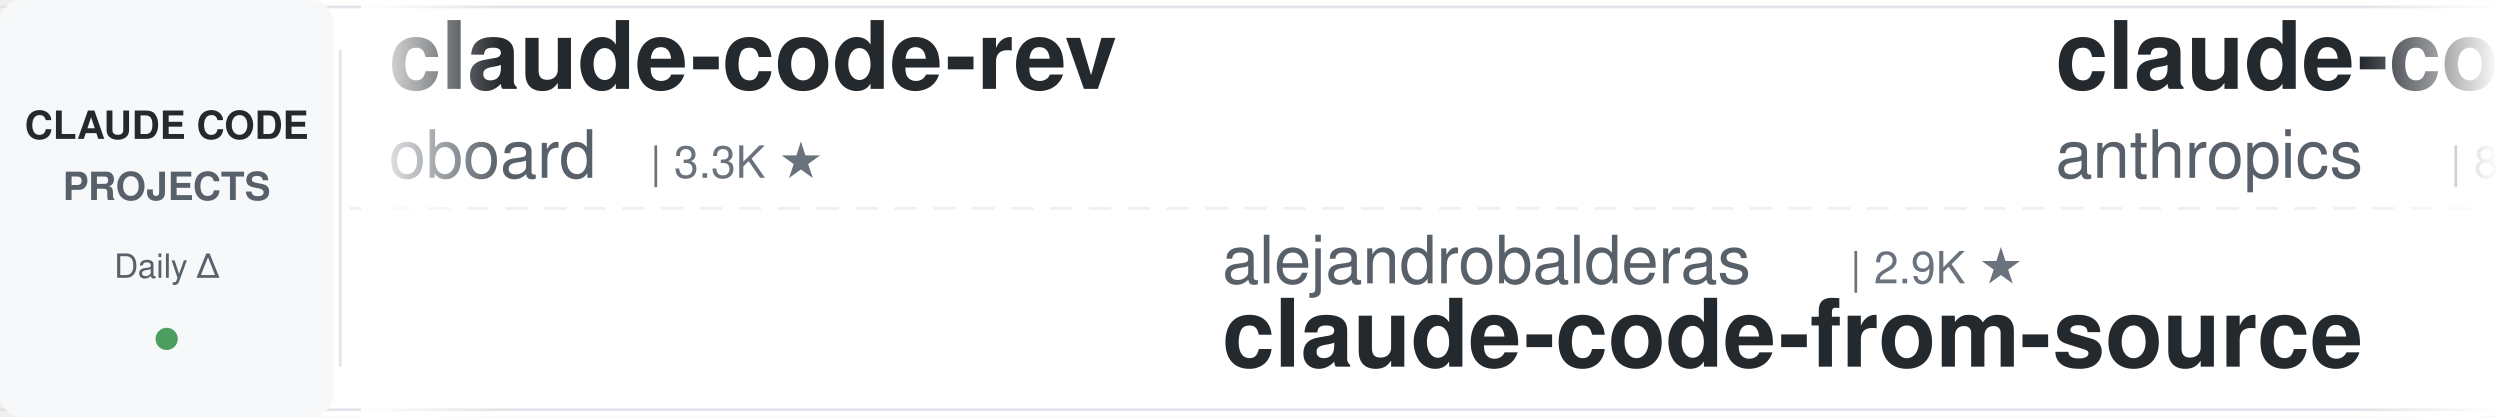
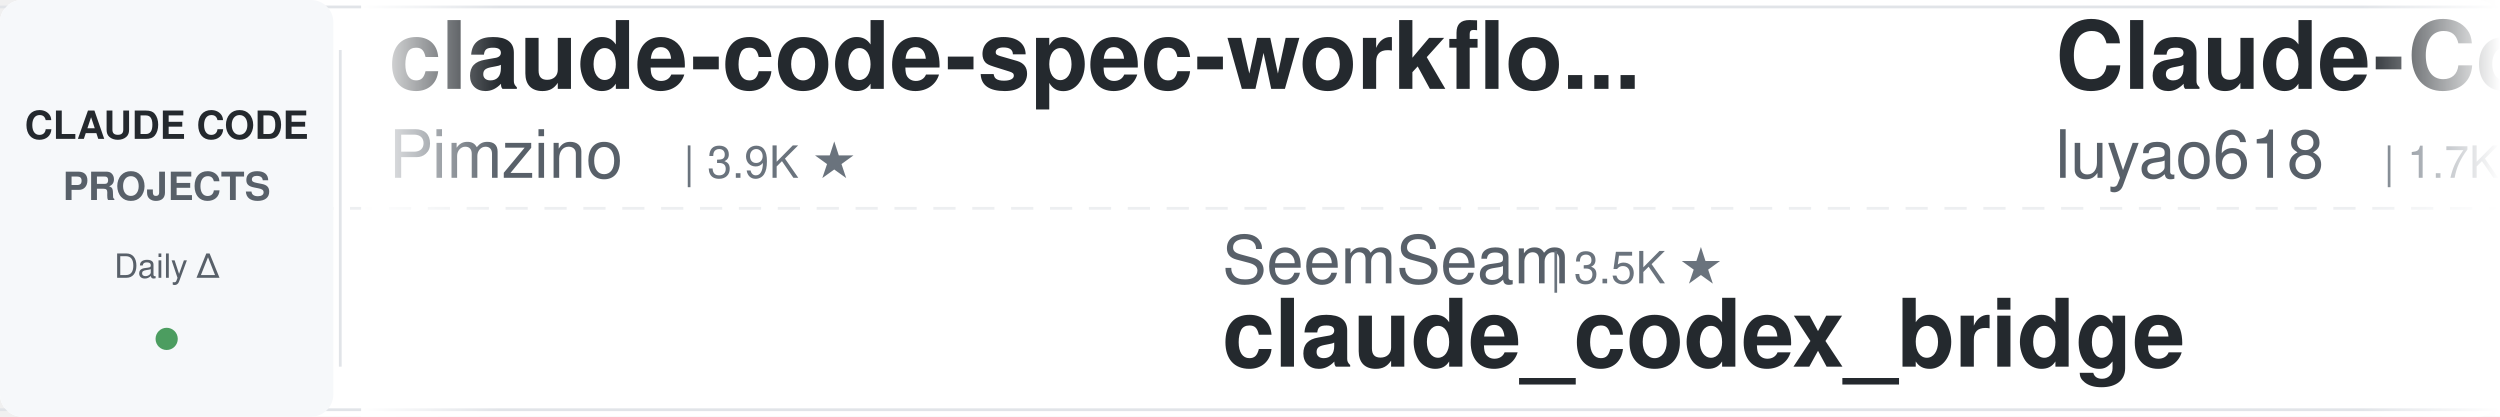
<svg xmlns="http://www.w3.org/2000/svg" width="900" height="150">
  <defs>
    <linearGradient id="leftFade" x1="0%" y1="0%" x2="100%" y2="0%">
      <stop offset="0%" style="stop-color:#ffffff;stop-opacity:1" />
      <stop offset="100%" style="stop-color:#ffffff;stop-opacity:0" />
    </linearGradient>
    <linearGradient id="rightFade" x1="0%" y1="0%" x2="100%" y2="0%">
      <stop offset="0%" style="stop-color:#ffffff;stop-opacity:0" />
      <stop offset="100%" style="stop-color:#ffffff;stop-opacity:1" />
    </linearGradient>
  </defs>
  <rect width="900" height="150" fill="#ffffff" rx="8" />
  <rect x="0" y="2" width="900" height="1" fill="#e1e4e8" />
  <rect x="0" y="147" width="900" height="1" fill="#e1e4e8" />
  <line x1="0" y1="75" x2="900" y2="75" stroke="#e1e4e8" stroke-width="1" stroke-dasharray="8 6" opacity="0.6" />
  <rect x="0" y="0" width="120" height="150" fill="#f6f8fa" rx="8" />
  <text x="60" y="50" font-family="-apple-system, BlinkMacSystemFont, 'Segoe UI', Helvetica, Arial, sans-serif" font-size="14" font-weight="600" fill="#24292e" text-anchor="middle">CLAUDE CODE</text>
  <text x="60" y="72" font-family="-apple-system, BlinkMacSystemFont, 'Segoe UI', Helvetica, Arial, sans-serif" font-size="14" font-weight="600" fill="#586069" text-anchor="middle">PROJECTS</text>
  <text x="60" y="100" font-family="-apple-system, BlinkMacSystemFont, 'Segoe UI', Helvetica, Arial, sans-serif" font-size="12" font-weight="500" fill="#586069" text-anchor="middle">Daily Δ</text>
  <circle cx="60" cy="122" r="4" fill="#22863a" opacity="0.8" />
  <rect x="122" y="18" width="1" height="114" fill="#e1e4e8" />
  <clipPath id="tickerClip">
    <rect x="130" y="0" width="770" height="150" />
  </clipPath>
  <g clip-path="url(#tickerClip)">
    <g id="tickerItems">
      <animateTransform attributeName="transform" attributeType="XML" type="translate" from="0 0" to="-3000 0" dur="54s" repeatCount="indefinite" />
      <g transform="translate(0, 0)">
-         <text x="140" y="32" font-family="-apple-system, BlinkMacSystemFont, 'Segoe UI', Helvetica, Arial, sans-serif" font-size="34" font-weight="600" fill="#24292e">claude-code-rev</text>
-         <text x="140" y="64" font-family="-apple-system, BlinkMacSystemFont, 'Segoe UI', Helvetica, Arial, sans-serif" font-size="24" font-weight="400" fill="#586069">oboard</text>
-         <text x="234" y="64" font-family="-apple-system, BlinkMacSystemFont, 'Segoe UI', Helvetica, Arial, sans-serif" font-size="16" font-weight="500" fill="#6a737d">| 3.3K ★</text>
-       </g>
-       <g transform="translate(300, 0)">
-         <text x="140" y="102" font-family="-apple-system, BlinkMacSystemFont, 'Segoe UI', Helvetica, Arial, sans-serif" font-size="24" font-weight="400" fill="#586069">alejandrobalderas</text>
-         <text x="366" y="102" font-family="-apple-system, BlinkMacSystemFont, 'Segoe UI', Helvetica, Arial, sans-serif" font-size="16" font-weight="500" fill="#6a737d">| 2.9K ★</text>
-         <text x="140" y="132" font-family="-apple-system, BlinkMacSystemFont, 'Segoe UI', Helvetica, Arial, sans-serif" font-size="34" font-weight="600" fill="#24292e">claude-code-from-source</text>
-       </g>
-       <g transform="translate(600, 0)">
-         <text x="140" y="32" font-family="-apple-system, BlinkMacSystemFont, 'Segoe UI', Helvetica, Arial, sans-serif" font-size="34" font-weight="600" fill="#24292e">claude-code-action</text>
-         <text x="140" y="64" font-family="-apple-system, BlinkMacSystemFont, 'Segoe UI', Helvetica, Arial, sans-serif" font-size="24" font-weight="400" fill="#586069">anthropics</text>
-         <text x="282" y="64" font-family="-apple-system, BlinkMacSystemFont, 'Segoe UI', Helvetica, Arial, sans-serif" font-size="16" font-weight="500" fill="#6a737d">| 8.9K ★</text>
-       </g>
-       <g transform="translate(900, 0)">
-         <text x="140" y="102" font-family="-apple-system, BlinkMacSystemFont, 'Segoe UI', Helvetica, Arial, sans-serif" font-size="24" font-weight="400" fill="#586069">affaan-m</text>
-         <text x="258" y="102" font-family="-apple-system, BlinkMacSystemFont, 'Segoe UI', Helvetica, Arial, sans-serif" font-size="16" font-weight="500" fill="#6a737d">| 265.4K ★</text>
-         <text x="140" y="132" font-family="-apple-system, BlinkMacSystemFont, 'Segoe UI', Helvetica, Arial, sans-serif" font-size="34" font-weight="600" fill="#24292e">ECC</text>
-       </g>
-       <g transform="translate(1200, 0)">
        <text x="140" y="32" font-family="-apple-system, BlinkMacSystemFont, 'Segoe UI', Helvetica, Arial, sans-serif" font-size="34" font-weight="600" fill="#24292e">claude-code-spec-workflo...</text>
        <text x="140" y="64" font-family="-apple-system, BlinkMacSystemFont, 'Segoe UI', Helvetica, Arial, sans-serif" font-size="24" font-weight="400" fill="#586069">Pimzino</text>
        <text x="246" y="64" font-family="-apple-system, BlinkMacSystemFont, 'Segoe UI', Helvetica, Arial, sans-serif" font-size="16" font-weight="500" fill="#6a737d">| 3.9K ★</text>
      </g>
-       <g transform="translate(1500, 0)">
+       <g transform="translate(300, 0)">
        <text x="140" y="102" font-family="-apple-system, BlinkMacSystemFont, 'Segoe UI', Helvetica, Arial, sans-serif" font-size="24" font-weight="400" fill="#586069">SeemSeam</text>
        <text x="258" y="102" font-family="-apple-system, BlinkMacSystemFont, 'Segoe UI', Helvetica, Arial, sans-serif" font-size="16" font-weight="500" fill="#6a737d">| 3.5K ★</text>
        <text x="140" y="132" font-family="-apple-system, BlinkMacSystemFont, 'Segoe UI', Helvetica, Arial, sans-serif" font-size="34" font-weight="600" fill="#24292e">claude_codex_bridge</text>
      </g>
-       <g transform="translate(1800, 0)">
-         <text x="140" y="32" font-family="-apple-system, BlinkMacSystemFont, 'Segoe UI', Helvetica, Arial, sans-serif" font-size="34" font-weight="600" fill="#24292e">claude-code-hooks-master...</text>
-         <text x="140" y="64" font-family="-apple-system, BlinkMacSystemFont, 'Segoe UI', Helvetica, Arial, sans-serif" font-size="24" font-weight="400" fill="#586069">disler</text>
-         <text x="234" y="64" font-family="-apple-system, BlinkMacSystemFont, 'Segoe UI', Helvetica, Arial, sans-serif" font-size="16" font-weight="500" fill="#6a737d">| 3.9K ★</text>
+       <g transform="translate(600, 0)">
+         <text x="140" y="32" font-family="-apple-system, BlinkMacSystemFont, 'Segoe UI', Helvetica, Arial, sans-serif" font-size="34" font-weight="600" fill="#24292e">Claude-Code-Source-Study</text>
+         <text x="140" y="64" font-family="-apple-system, BlinkMacSystemFont, 'Segoe UI', Helvetica, Arial, sans-serif" font-size="24" font-weight="400" fill="#586069">luyao618</text>
+         <text x="258" y="64" font-family="-apple-system, BlinkMacSystemFont, 'Segoe UI', Helvetica, Arial, sans-serif" font-size="16" font-weight="500" fill="#6a737d">| 1.7K ★</text>
      </g>
-       <g transform="translate(2100, 0)">
+       <g transform="translate(900, 0)">
        <text x="140" y="102" font-family="-apple-system, BlinkMacSystemFont, 'Segoe UI', Helvetica, Arial, sans-serif" font-size="24" font-weight="400" fill="#586069">VILA-Lab</text>
        <text x="258" y="102" font-family="-apple-system, BlinkMacSystemFont, 'Segoe UI', Helvetica, Arial, sans-serif" font-size="16" font-weight="500" fill="#6a737d">| 2.1K ★</text>
        <text x="140" y="132" font-family="-apple-system, BlinkMacSystemFont, 'Segoe UI', Helvetica, Arial, sans-serif" font-size="34" font-weight="600" fill="#24292e">Dive-into-Claude-Code</text>
      </g>
-       <g transform="translate(2400, 0)">
+       <g transform="translate(1200, 0)">
+         <text x="140" y="32" font-family="-apple-system, BlinkMacSystemFont, 'Segoe UI', Helvetica, Arial, sans-serif" font-size="34" font-weight="600" fill="#24292e">claude-code-engineering</text>
+         <text x="140" y="64" font-family="-apple-system, BlinkMacSystemFont, 'Segoe UI', Helvetica, Arial, sans-serif" font-size="24" font-weight="400" fill="#586069">huangjia2019</text>
+         <text x="306" y="64" font-family="-apple-system, BlinkMacSystemFont, 'Segoe UI', Helvetica, Arial, sans-serif" font-size="16" font-weight="500" fill="#6a737d">| 1.1K ★</text>
+       </g>
+       <g transform="translate(1500, 0)">
+         <text x="140" y="102" font-family="-apple-system, BlinkMacSystemFont, 'Segoe UI', Helvetica, Arial, sans-serif" font-size="24" font-weight="400" fill="#586069">Windy3f3f3f3f</text>
+         <text x="318" y="102" font-family="-apple-system, BlinkMacSystemFont, 'Segoe UI', Helvetica, Arial, sans-serif" font-size="16" font-weight="500" fill="#6a737d">| 3.7K ★</text>
+         <text x="140" y="132" font-family="-apple-system, BlinkMacSystemFont, 'Segoe UI', Helvetica, Arial, sans-serif" font-size="34" font-weight="600" fill="#24292e">how-claude-code-works</text>
+       </g>
+       <g transform="translate(1800, 0)">
        <text x="140" y="32" font-family="-apple-system, BlinkMacSystemFont, 'Segoe UI', Helvetica, Arial, sans-serif" font-size="34" font-weight="600" fill="#24292e">claude-code-tudou</text>
        <text x="140" y="64" font-family="-apple-system, BlinkMacSystemFont, 'Segoe UI', Helvetica, Arial, sans-serif" font-size="24" font-weight="400" fill="#586069">AICoderTudou</text>
        <text x="306" y="64" font-family="-apple-system, BlinkMacSystemFont, 'Segoe UI', Helvetica, Arial, sans-serif" font-size="16" font-weight="500" fill="#6a737d">| 494 ★</text>
      </g>
+       <g transform="translate(2100, 0)">
+         <text x="140" y="102" font-family="-apple-system, BlinkMacSystemFont, 'Segoe UI', Helvetica, Arial, sans-serif" font-size="24" font-weight="400" fill="#586069">feiskyer</text>
+         <text x="258" y="102" font-family="-apple-system, BlinkMacSystemFont, 'Segoe UI', Helvetica, Arial, sans-serif" font-size="16" font-weight="500" fill="#6a737d">| 1.7K ★</text>
+         <text x="140" y="132" font-family="-apple-system, BlinkMacSystemFont, 'Segoe UI', Helvetica, Arial, sans-serif" font-size="34" font-weight="600" fill="#24292e">claude-code-settings</text>
+       </g>
+       <g transform="translate(2400, 0)">
+         <text x="140" y="32" font-family="-apple-system, BlinkMacSystemFont, 'Segoe UI', Helvetica, Arial, sans-serif" font-size="34" font-weight="600" fill="#24292e">claude-code-hub</text>
+         <text x="140" y="64" font-family="-apple-system, BlinkMacSystemFont, 'Segoe UI', Helvetica, Arial, sans-serif" font-size="24" font-weight="400" fill="#586069">ding113</text>
+         <text x="246" y="64" font-family="-apple-system, BlinkMacSystemFont, 'Segoe UI', Helvetica, Arial, sans-serif" font-size="16" font-weight="500" fill="#6a737d">| 3.4K ★</text>
+       </g>
      <g transform="translate(2700, 0)">
-         <text x="140" y="102" font-family="-apple-system, BlinkMacSystemFont, 'Segoe UI', Helvetica, Arial, sans-serif" font-size="24" font-weight="400" fill="#586069">liuup</text>
-         <text x="222" y="102" font-family="-apple-system, BlinkMacSystemFont, 'Segoe UI', Helvetica, Arial, sans-serif" font-size="16" font-weight="500" fill="#6a737d">| 3.9K ★</text>
-         <text x="140" y="132" font-family="-apple-system, BlinkMacSystemFont, 'Segoe UI', Helvetica, Arial, sans-serif" font-size="34" font-weight="600" fill="#24292e">claude-code-analysis</text>
+         <text x="140" y="102" font-family="-apple-system, BlinkMacSystemFont, 'Segoe UI', Helvetica, Arial, sans-serif" font-size="24" font-weight="400" fill="#586069">hangsman</text>
+         <text x="258" y="102" font-family="-apple-system, BlinkMacSystemFont, 'Segoe UI', Helvetica, Arial, sans-serif" font-size="16" font-weight="500" fill="#6a737d">| 795 ★</text>
+         <text x="140" y="132" font-family="-apple-system, BlinkMacSystemFont, 'Segoe UI', Helvetica, Arial, sans-serif" font-size="34" font-weight="600" fill="#24292e">claude-code-source</text>
      </g>
      <g transform="translate(3000, 0)">
-         <text x="140" y="32" font-family="-apple-system, BlinkMacSystemFont, 'Segoe UI', Helvetica, Arial, sans-serif" font-size="34" font-weight="600" fill="#24292e">claude-code-rev</text>
-         <text x="140" y="64" font-family="-apple-system, BlinkMacSystemFont, 'Segoe UI', Helvetica, Arial, sans-serif" font-size="24" font-weight="400" fill="#586069">oboard</text>
-         <text x="234" y="64" font-family="-apple-system, BlinkMacSystemFont, 'Segoe UI', Helvetica, Arial, sans-serif" font-size="16" font-weight="500" fill="#6a737d">| 3.3K ★</text>
+         <text x="140" y="32" font-family="-apple-system, BlinkMacSystemFont, 'Segoe UI', Helvetica, Arial, sans-serif" font-size="34" font-weight="600" fill="#24292e">claude-code-spec-workflo...</text>
+         <text x="140" y="64" font-family="-apple-system, BlinkMacSystemFont, 'Segoe UI', Helvetica, Arial, sans-serif" font-size="24" font-weight="400" fill="#586069">Pimzino</text>
+         <text x="246" y="64" font-family="-apple-system, BlinkMacSystemFont, 'Segoe UI', Helvetica, Arial, sans-serif" font-size="16" font-weight="500" fill="#6a737d">| 3.9K ★</text>
      </g>
      <g transform="translate(3300, 0)">
-         <text x="140" y="102" font-family="-apple-system, BlinkMacSystemFont, 'Segoe UI', Helvetica, Arial, sans-serif" font-size="24" font-weight="400" fill="#586069">alejandrobalderas</text>
-         <text x="366" y="102" font-family="-apple-system, BlinkMacSystemFont, 'Segoe UI', Helvetica, Arial, sans-serif" font-size="16" font-weight="500" fill="#6a737d">| 2.9K ★</text>
-         <text x="140" y="132" font-family="-apple-system, BlinkMacSystemFont, 'Segoe UI', Helvetica, Arial, sans-serif" font-size="34" font-weight="600" fill="#24292e">claude-code-from-source</text>
+         <text x="140" y="102" font-family="-apple-system, BlinkMacSystemFont, 'Segoe UI', Helvetica, Arial, sans-serif" font-size="24" font-weight="400" fill="#586069">SeemSeam</text>
+         <text x="258" y="102" font-family="-apple-system, BlinkMacSystemFont, 'Segoe UI', Helvetica, Arial, sans-serif" font-size="16" font-weight="500" fill="#6a737d">| 3.5K ★</text>
+         <text x="140" y="132" font-family="-apple-system, BlinkMacSystemFont, 'Segoe UI', Helvetica, Arial, sans-serif" font-size="34" font-weight="600" fill="#24292e">claude_codex_bridge</text>
      </g>
      <g transform="translate(3600, 0)">
-         <text x="140" y="32" font-family="-apple-system, BlinkMacSystemFont, 'Segoe UI', Helvetica, Arial, sans-serif" font-size="34" font-weight="600" fill="#24292e">claude-code-action</text>
-         <text x="140" y="64" font-family="-apple-system, BlinkMacSystemFont, 'Segoe UI', Helvetica, Arial, sans-serif" font-size="24" font-weight="400" fill="#586069">anthropics</text>
-         <text x="282" y="64" font-family="-apple-system, BlinkMacSystemFont, 'Segoe UI', Helvetica, Arial, sans-serif" font-size="16" font-weight="500" fill="#6a737d">| 8.9K ★</text>
+         <text x="140" y="32" font-family="-apple-system, BlinkMacSystemFont, 'Segoe UI', Helvetica, Arial, sans-serif" font-size="34" font-weight="600" fill="#24292e">Claude-Code-Source-Study</text>
+         <text x="140" y="64" font-family="-apple-system, BlinkMacSystemFont, 'Segoe UI', Helvetica, Arial, sans-serif" font-size="24" font-weight="400" fill="#586069">luyao618</text>
+         <text x="258" y="64" font-family="-apple-system, BlinkMacSystemFont, 'Segoe UI', Helvetica, Arial, sans-serif" font-size="16" font-weight="500" fill="#6a737d">| 1.7K ★</text>
      </g>
      <g transform="translate(3900, 0)">
-         <text x="140" y="102" font-family="-apple-system, BlinkMacSystemFont, 'Segoe UI', Helvetica, Arial, sans-serif" font-size="24" font-weight="400" fill="#586069">affaan-m</text>
-         <text x="258" y="102" font-family="-apple-system, BlinkMacSystemFont, 'Segoe UI', Helvetica, Arial, sans-serif" font-size="16" font-weight="500" fill="#6a737d">| 265.4K ★</text>
-         <text x="140" y="132" font-family="-apple-system, BlinkMacSystemFont, 'Segoe UI', Helvetica, Arial, sans-serif" font-size="34" font-weight="600" fill="#24292e">ECC</text>
+         <text x="140" y="102" font-family="-apple-system, BlinkMacSystemFont, 'Segoe UI', Helvetica, Arial, sans-serif" font-size="24" font-weight="400" fill="#586069">VILA-Lab</text>
+         <text x="258" y="102" font-family="-apple-system, BlinkMacSystemFont, 'Segoe UI', Helvetica, Arial, sans-serif" font-size="16" font-weight="500" fill="#6a737d">| 2.1K ★</text>
+         <text x="140" y="132" font-family="-apple-system, BlinkMacSystemFont, 'Segoe UI', Helvetica, Arial, sans-serif" font-size="34" font-weight="600" fill="#24292e">Dive-into-Claude-Code</text>
      </g>
    </g>
  </g>
  <rect x="130" y="0" width="50" height="150" fill="url(#leftFade)" />
  <rect x="850" y="0" width="50" height="150" fill="url(#rightFade)" />
</svg>
